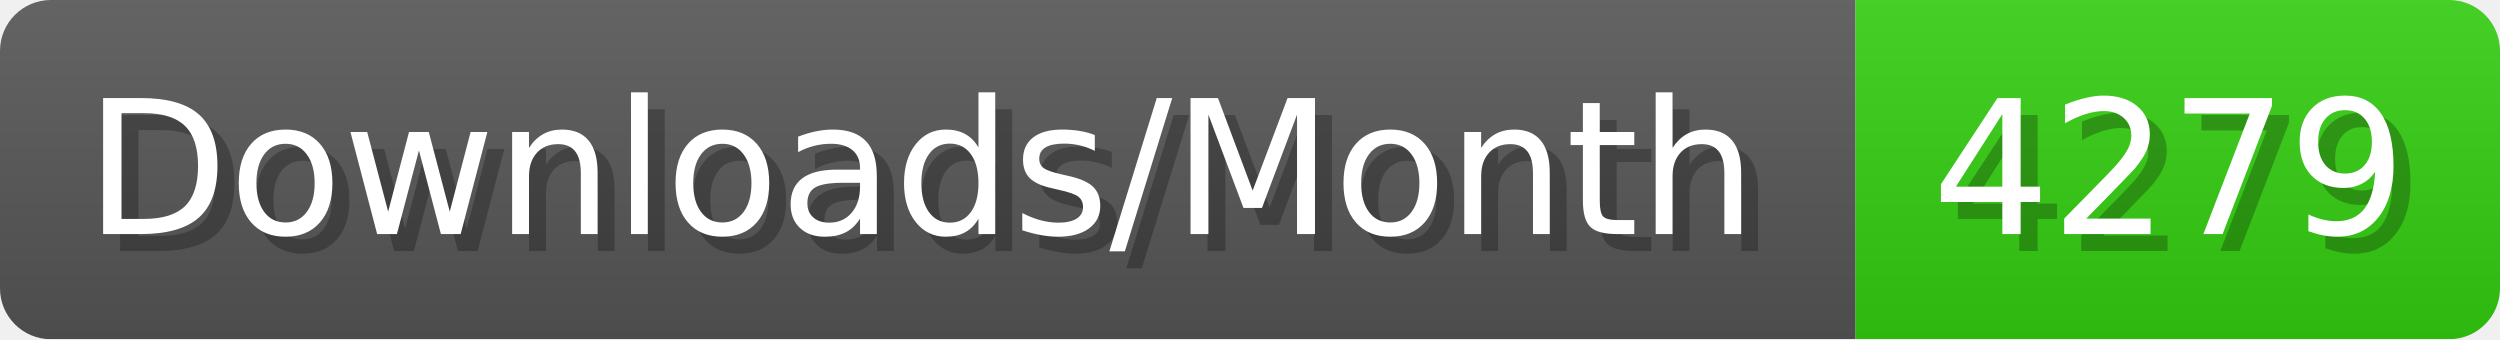
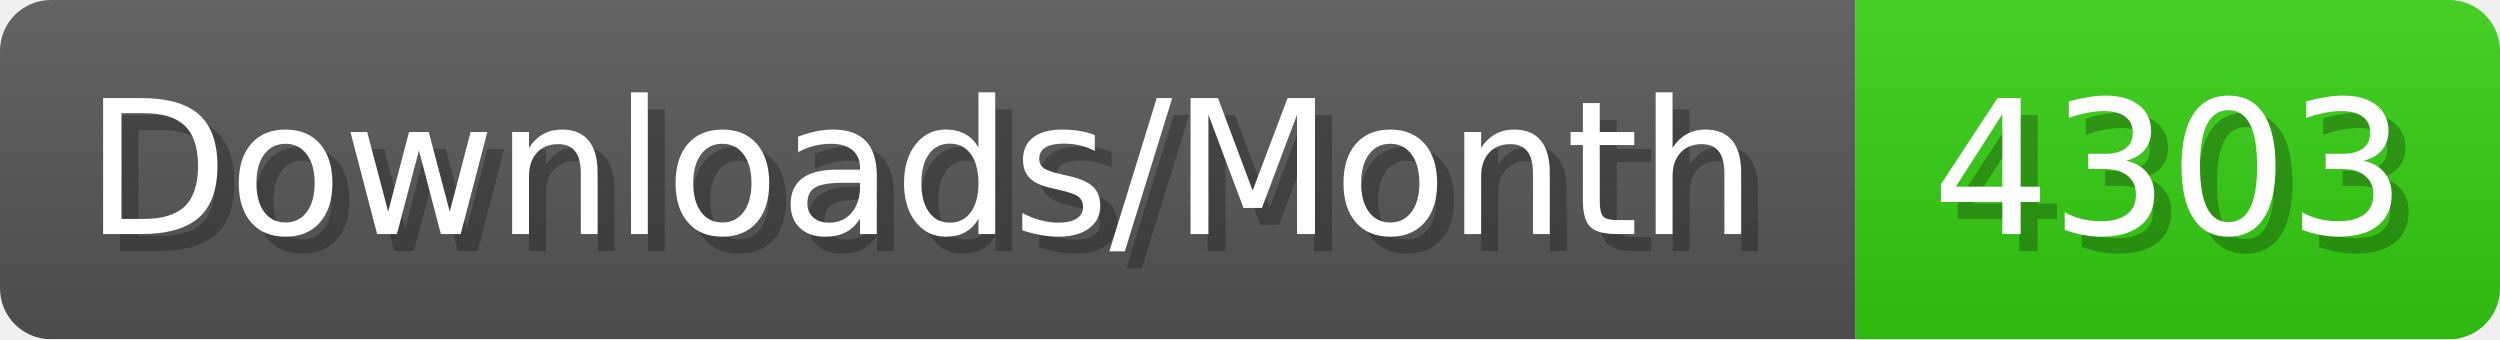
- <svg xmlns="http://www.w3.org/2000/svg" width="147.4" height="20" viewBox="0 0 1474 200" role="img" aria-label="Downloads/Month: 4279">
+ <svg xmlns="http://www.w3.org/2000/svg" width="147.4" height="20" viewBox="0 0 1474 200" role="img" aria-label="Downloads/Month: 4303">
  <linearGradient id="YlXUI" x2="0" y2="100%">
    <stop offset="0" stop-opacity=".1" stop-color="#EEE" />
    <stop offset="1" stop-opacity=".1" />
  </linearGradient>
  <mask id="JHhop">
    <rect width="1474" height="200" rx="30" fill="#FFF" />
  </mask>
  <g mask="url(#JHhop)">
    <rect width="1094" height="200" fill="#555" />
    <rect width="380" height="200" fill="#3C1" x="1094" />
    <rect width="1474" height="200" fill="url(#YlXUI)" />
  </g>
  <g aria-hidden="true" fill="#fff" text-anchor="start" font-family="Verdana,DejaVu Sans,sans-serif" font-size="110">
    <text x="60" y="148" textLength="994" fill="#000" opacity="0.25">Downloads/Month</text>
    <text x="50" y="138" textLength="994">Downloads/Month</text>
-     <text x="1149" y="148" textLength="280" fill="#000" opacity="0.25">4279</text>
-     <text x="1139" y="138" textLength="280">4279</text>
+     <text x="1149" y="148" textLength="280" fill="#000" opacity="0.25">4303</text>
+     <text x="1139" y="138" textLength="280">4303</text>
  </g>
</svg>
